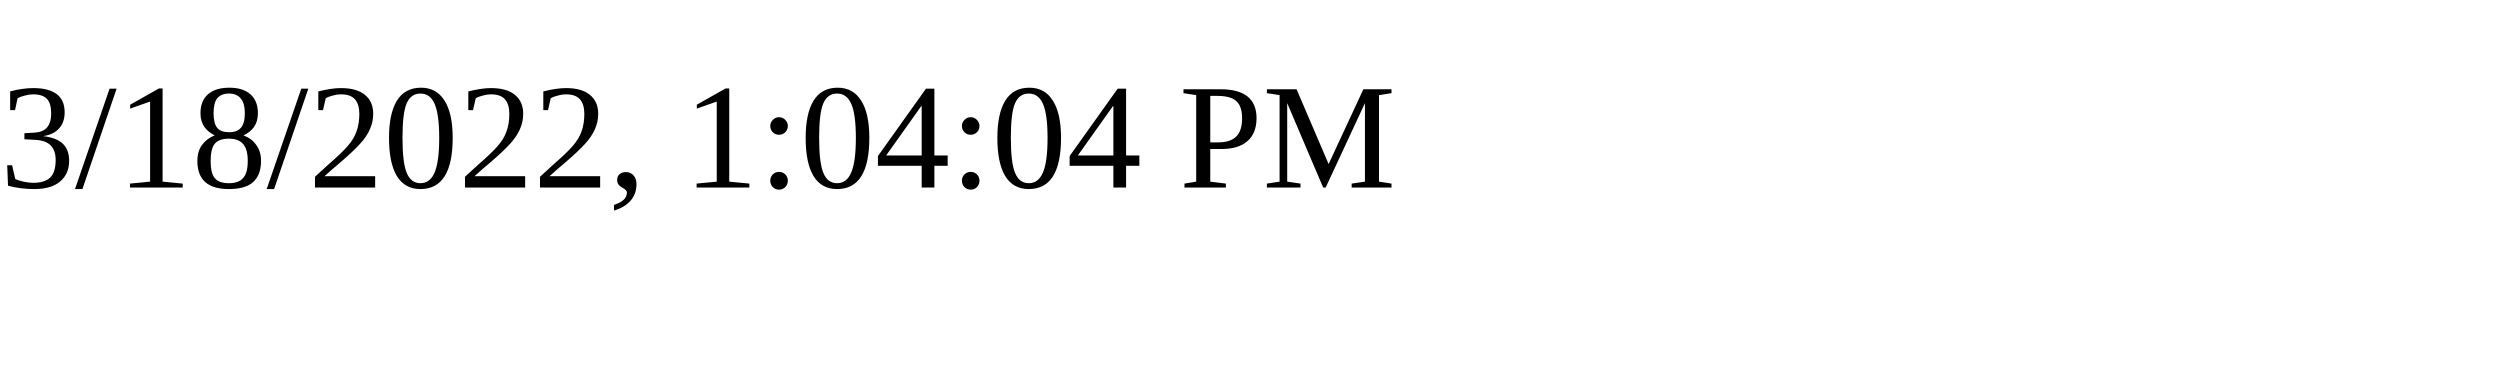
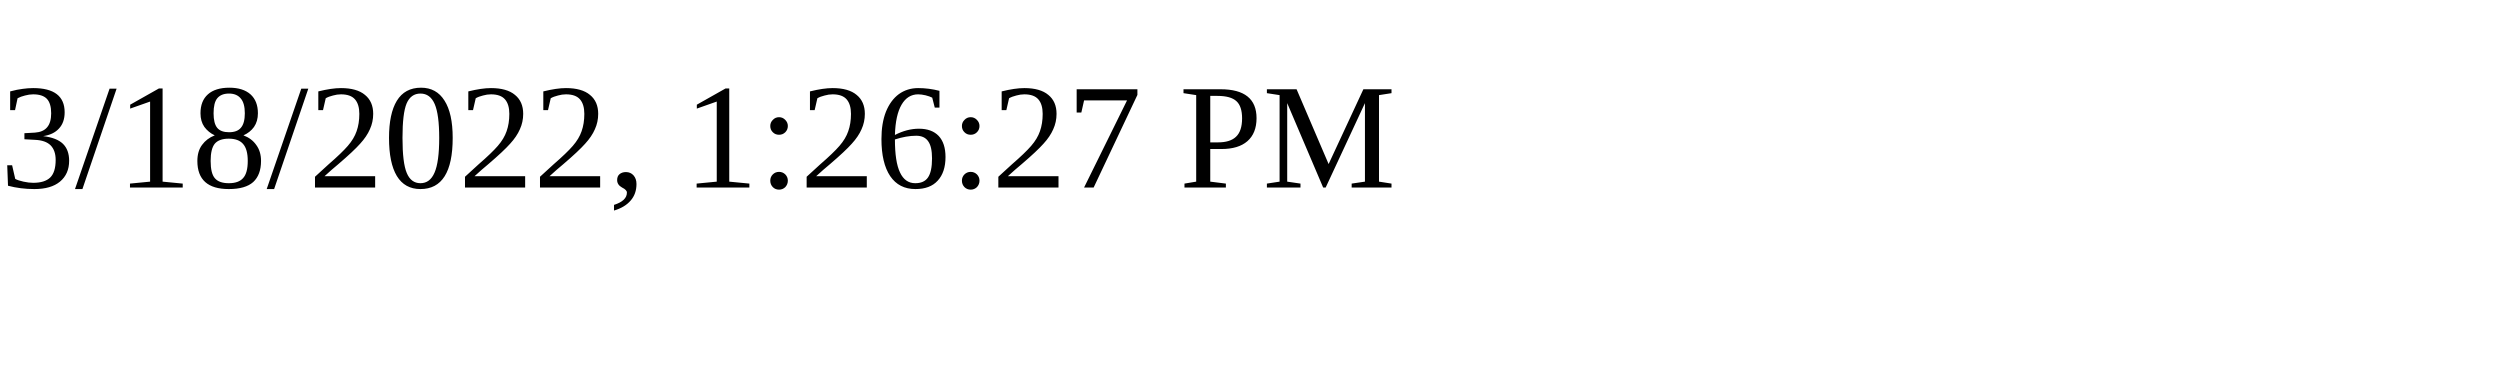
<svg xmlns="http://www.w3.org/2000/svg" height="30" width="200">
-   <text x="0" y="15">3/18/2022, 1:04:04 PM</text>
+   <text x="0" y="15">3/18/2022, 1:26:27 PM</text>
</svg>
